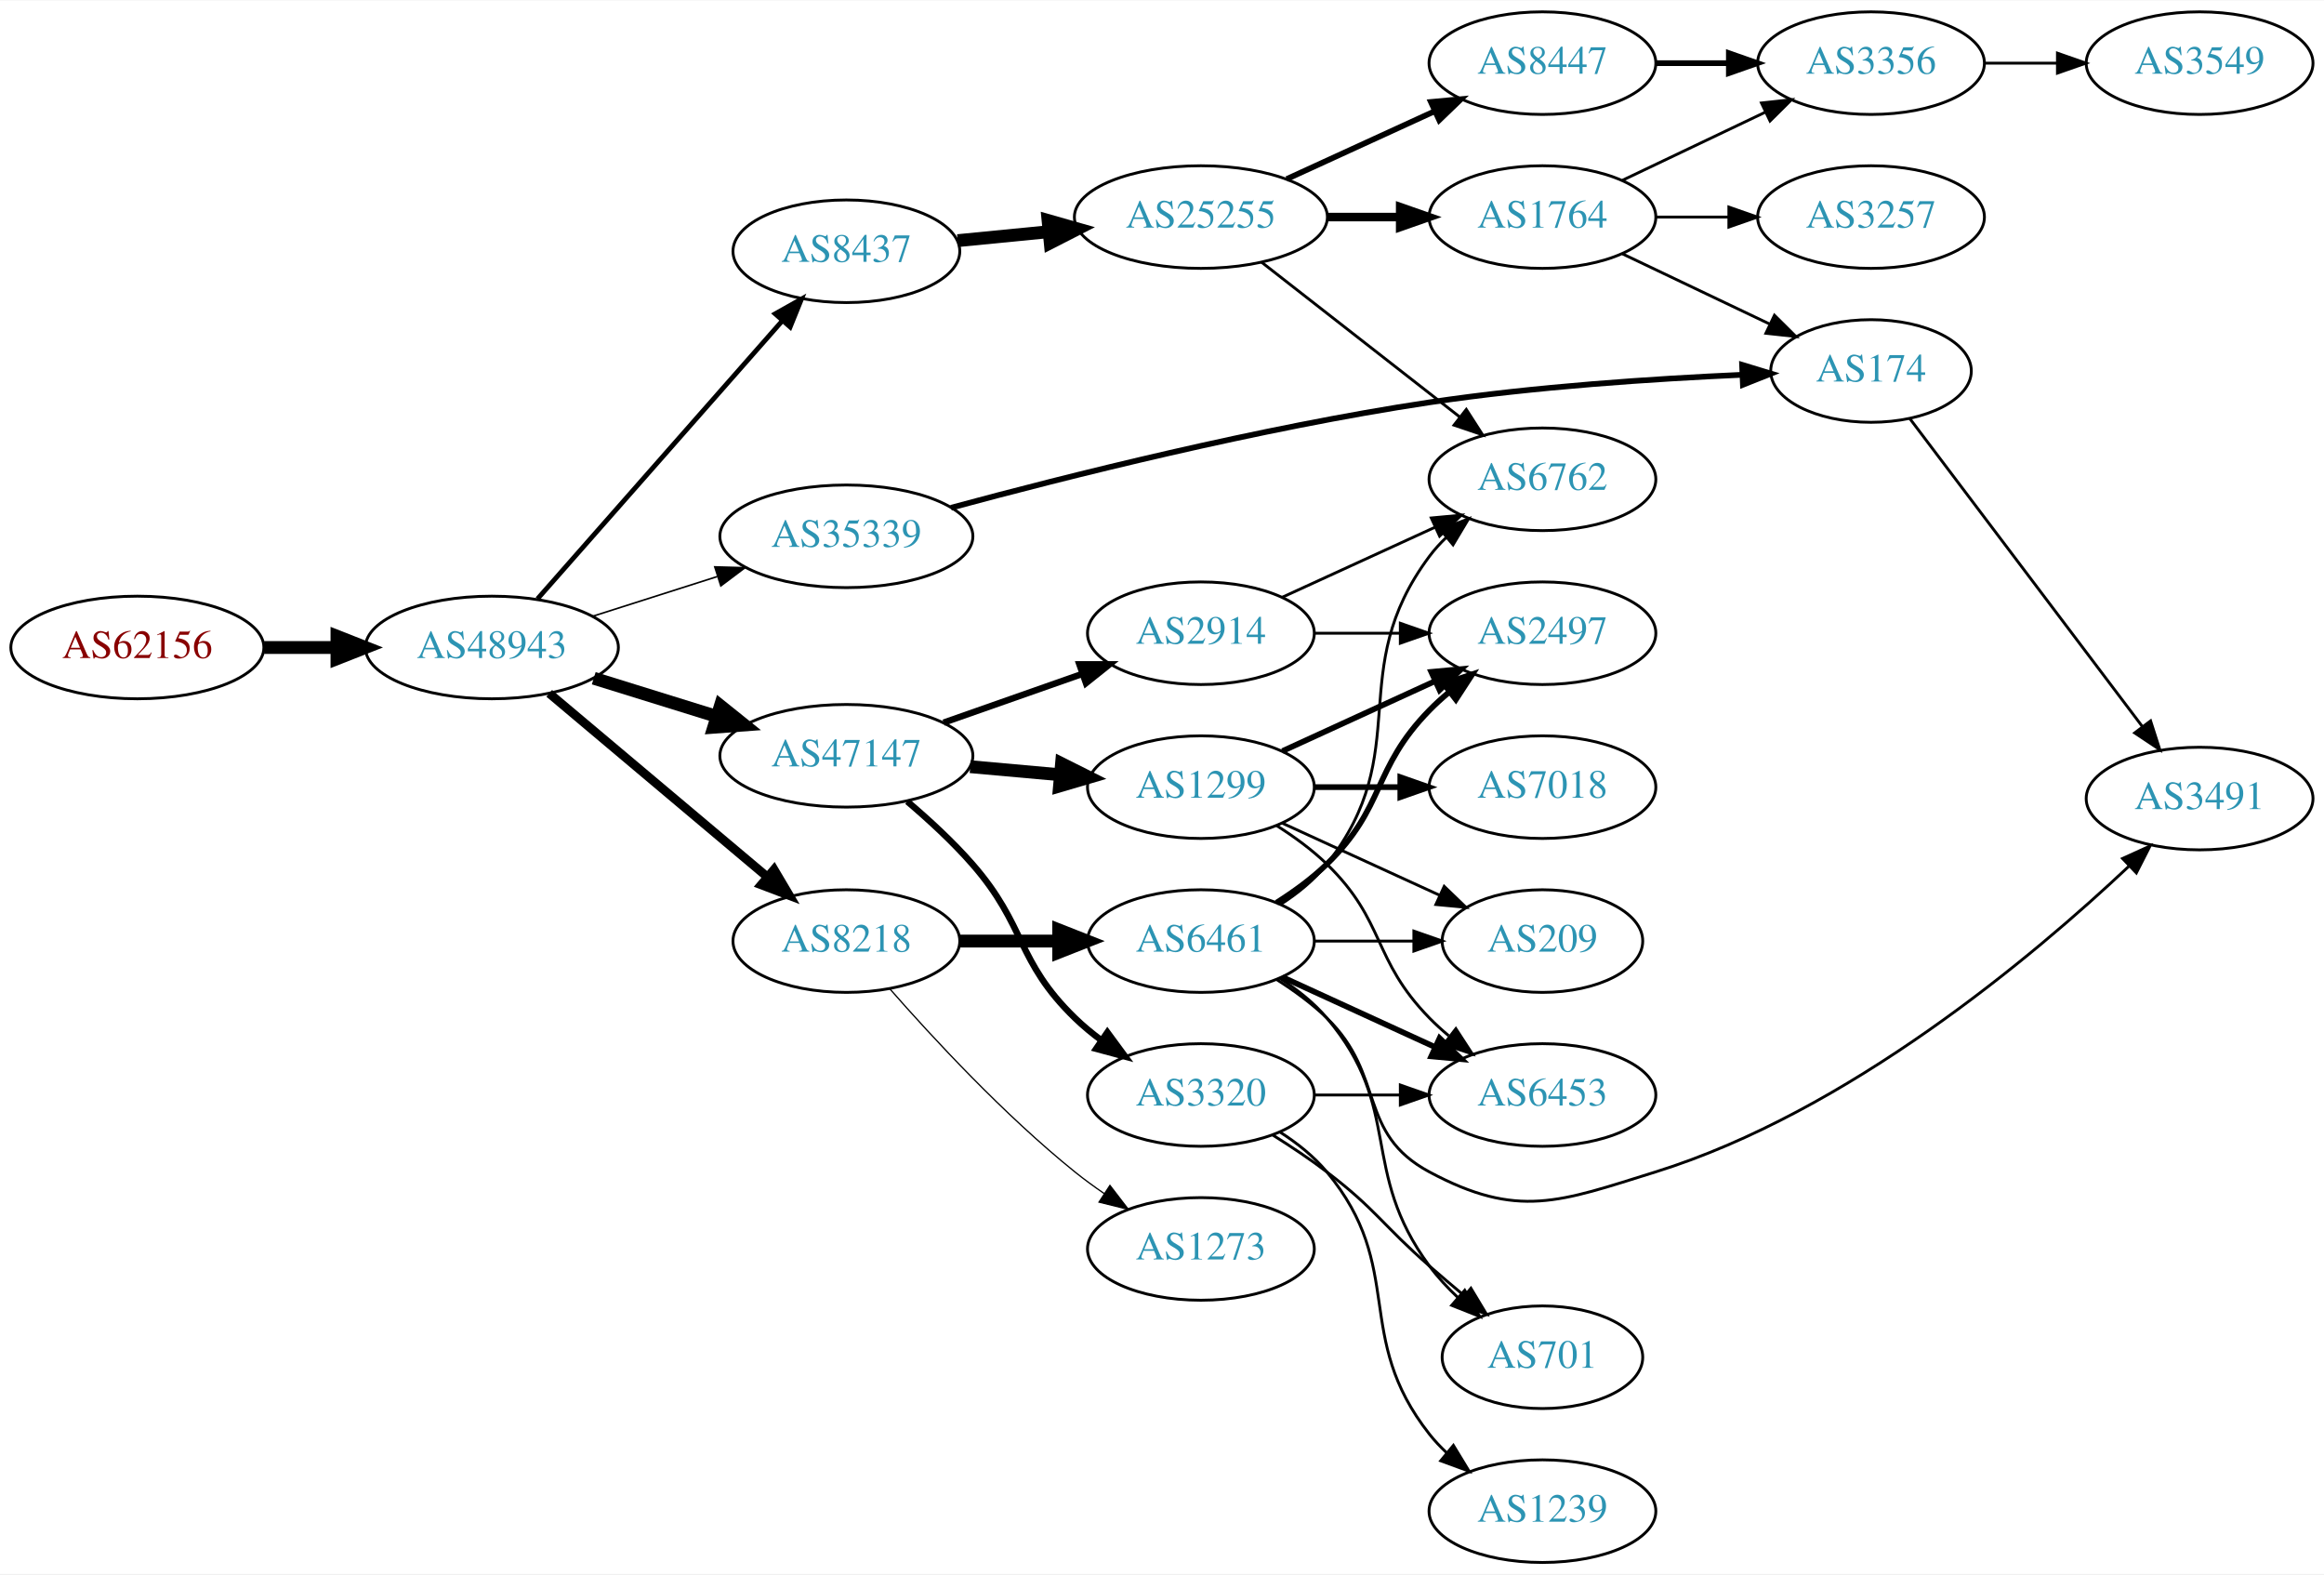
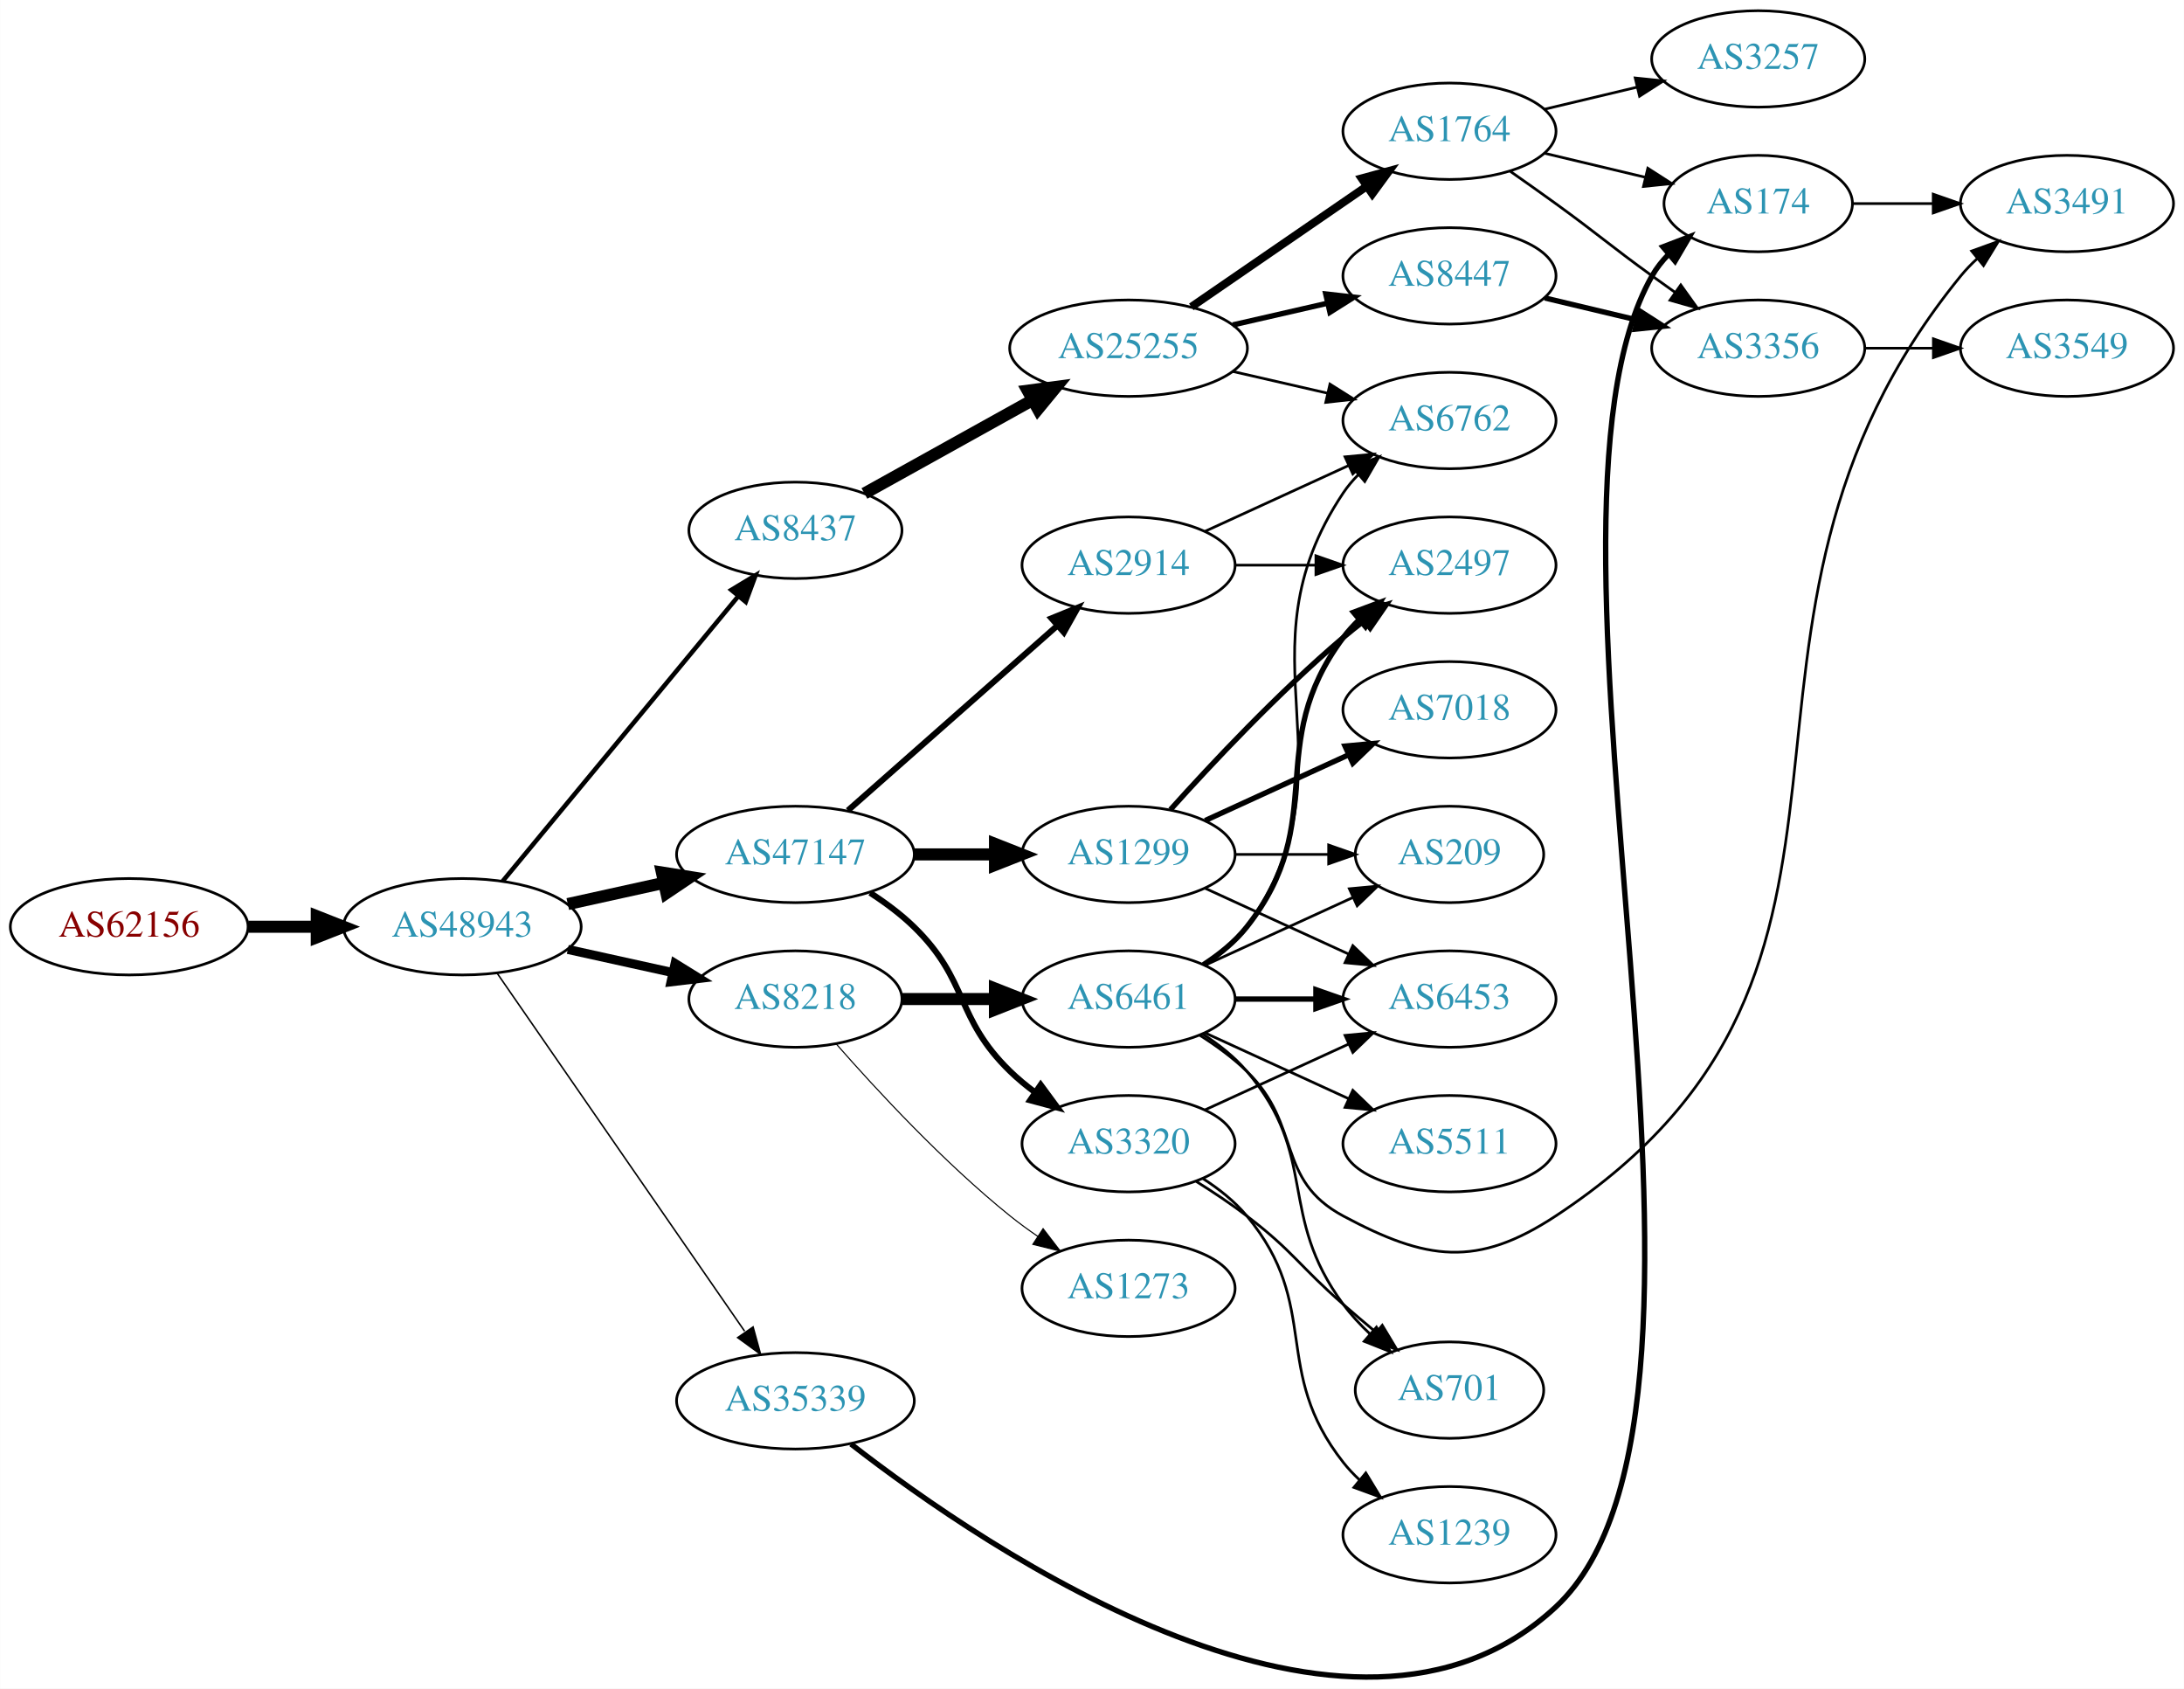
- <svg xmlns="http://www.w3.org/2000/svg" xmlns:xlink="http://www.w3.org/1999/xlink" width="815pt" height="552pt" viewBox="0.00 0.00 815.45 552.00">
-   <g id="graph0" class="graph" transform="scale(1 1) rotate(0) translate(4 548)">
-     <polygon fill="white" stroke="none" points="-4,4 -4,-548 811.448,-548 811.448,4 -4,4" />
+ <svg xmlns="http://www.w3.org/2000/svg" xmlns:xlink="http://www.w3.org/1999/xlink" width="815pt" height="630pt" viewBox="0.00 0.00 815.45 630.43">
+   <g id="graph0" class="graph" transform="scale(1 1) rotate(0) translate(4 626.431)">
+     <polygon fill="white" stroke="none" points="-4,4 -4,-626.431 811.448,-626.431 811.448,4 -4,4" />
    <g id="node1" class="node">
      <g id="a_node1">
        <a xlink:href="/asn/62156" xlink:title="AS62156 ~ HXS GmbH [AT]">
-           <ellipse fill="#ffffff" stroke="black" cx="44.196" cy="-321" rx="44.393" ry="18" />
-           <text text-anchor="middle" x="44.196" y="-317.3" font-family="Times,serif" font-size="14.00" fill="#880000">AS62156</text>
+           <ellipse fill="#ffffff" stroke="black" cx="44.196" cy="-280.431" rx="44.393" ry="18" />
+           <text text-anchor="middle" x="44.196" y="-276.731" font-family="Times,serif" font-size="14.00" fill="#880000">AS62156</text>
        </a>
      </g>
    </g>
    <g id="node2" class="node">
      <g id="a_node2">
        <a xlink:href="/asn/48943" xlink:title="AS48943 ~ KAPPER NETWORK-COMMUNICATIONS GmbH [AT]">
-           <ellipse fill="#ffffff" stroke="black" cx="168.588" cy="-321" rx="44.393" ry="18" />
-           <text text-anchor="middle" x="168.588" y="-317.3" font-family="Times,serif" font-size="14.00" fill="#2c94b3">AS48943</text>
+           <ellipse fill="#ffffff" stroke="black" cx="168.588" cy="-280.431" rx="44.393" ry="18" />
+           <text text-anchor="middle" x="168.588" y="-276.731" font-family="Times,serif" font-size="14.00" fill="#2c94b3">AS48943</text>
        </a>
      </g>
    </g>
    <g id="edge1" class="edge">
-       <path fill="none" stroke="black" stroke-width="4.5" d="M88.692,-321C96.898,-321 105.569,-321 114.041,-321" />
-       <polygon fill="black" stroke="black" stroke-width="4.5" points="114.233,-324.938 124.233,-321 114.233,-317.063 114.233,-324.938" />
+       <path fill="none" stroke="black" stroke-width="4.5" d="M88.692,-280.431C96.898,-280.431 105.569,-280.431 114.041,-280.431" />
+       <polygon fill="black" stroke="black" stroke-width="4.5" points="114.233,-284.369 124.233,-280.431 114.233,-276.494 114.233,-284.369" />
    </g>
    <g id="node3" class="node">
      <g id="a_node3">
        <a xlink:href="/asn/8437" xlink:title="AS8437 ~ Hutchison Drei Austria GmbH [AT]">
-           <ellipse fill="#ffffff" stroke="black" cx="292.98" cy="-460" rx="39.794" ry="18" />
-           <text text-anchor="middle" x="292.98" y="-456.3" font-family="Times,serif" font-size="14.00" fill="#2c94b3">AS8437</text>
+           <ellipse fill="#ffffff" stroke="black" cx="292.98" cy="-428.431" rx="39.794" ry="18" />
+           <text text-anchor="middle" x="292.98" y="-424.731" font-family="Times,serif" font-size="14.00" fill="#2c94b3">AS8437</text>
        </a>
      </g>
    </g>
    <g id="edge2" class="edge">
-       <path fill="none" stroke="black" stroke-width="1.688" d="M184.596,-338.044C206.092,-362.457 245.766,-407.515 270.407,-435.499" />
-       <polygon fill="black" stroke="black" stroke-width="1.688" points="267.997,-438.058 277.232,-443.251 273.251,-433.432 267.997,-438.058" />
+       <path fill="none" stroke="black" stroke-width="1.688" d="M183.628,-297.409C205.208,-323.504 246.64,-373.604 271.547,-403.723" />
+       <polygon fill="black" stroke="black" stroke-width="1.688" points="269.034,-406.176 278.104,-411.652 274.428,-401.715 269.034,-406.176" />
    </g>
    <g id="node4" class="node">
      <g id="a_node4">
-         <a xlink:href="/asn/35339" xlink:title="AS35339 ~ AtNOC Clemens Zauner e.U. [AT]">
-           <ellipse fill="#ffffff" stroke="black" cx="292.98" cy="-360" rx="44.393" ry="18" />
-           <text text-anchor="middle" x="292.98" y="-356.3" font-family="Times,serif" font-size="14.00" fill="#2c94b3">AS35339</text>
+         <a xlink:href="/asn/47147" xlink:title="AS47147 ~ ANEXIA Internetdienstleistungs GmbH [AT]">
+           <ellipse fill="#ffffff" stroke="black" cx="292.98" cy="-307.431" rx="44.393" ry="18" />
+           <text text-anchor="middle" x="292.98" y="-303.731" font-family="Times,serif" font-size="14.00" fill="#2c94b3">AS47147</text>
        </a>
      </g>
    </g>
    <g id="edge3" class="edge">
-       <path fill="none" stroke="black" stroke-width="0.562" d="M204.007,-331.967C217.565,-336.288 233.306,-341.304 247.694,-345.888" />
-       <polygon fill="black" stroke="black" stroke-width="0.562" points="246.805,-349.278 257.396,-348.98 248.931,-342.609 246.805,-349.278" />
+       <path fill="none" stroke="black" stroke-width="4.5" d="M207.978,-288.9C219.37,-291.413 231.993,-294.198 243.917,-296.828" />
+       <polygon fill="black" stroke="black" stroke-width="4.5" points="243.113,-300.683 253.727,-298.992 244.81,-292.993 243.113,-300.683" />
    </g>
    <g id="node5" class="node">
      <g id="a_node5">
-         <a xlink:href="/asn/47147" xlink:title="AS47147 ~ ANEXIA Internetdienstleistungs GmbH [AT]">
-           <ellipse fill="#ffffff" stroke="black" cx="292.98" cy="-283" rx="44.393" ry="18" />
-           <text text-anchor="middle" x="292.98" y="-279.3" font-family="Times,serif" font-size="14.00" fill="#2c94b3">AS47147</text>
+         <a xlink:href="/asn/8218" xlink:title="AS8218 ~ legacy Neotelecoms [FR]">
+           <ellipse fill="#ffffff" stroke="black" cx="292.98" cy="-253.431" rx="39.794" ry="18" />
+           <text text-anchor="middle" x="292.98" y="-249.731" font-family="Times,serif" font-size="14.00" fill="#2c94b3">AS8218</text>
        </a>
      </g>
    </g>
    <g id="edge4" class="edge">
-       <path fill="none" stroke="black" stroke-width="4.5" d="M204.334,-310.212C217.77,-306.041 233.314,-301.215 247.546,-296.796" />
-       <polygon fill="black" stroke="black" stroke-width="4.5" points="248.765,-300.54 257.148,-293.815 246.43,-293.019 248.765,-300.54" />
+       <path fill="none" stroke="black" stroke-width="3.375" d="M207.978,-271.962C220.369,-269.229 234.216,-266.174 247.036,-263.346" />
+       <polygon fill="black" stroke="black" stroke-width="3.375" points="248.04,-266.709 257.051,-261.137 246.532,-259.873 248.04,-266.709" />
    </g>
    <g id="node6" class="node">
      <g id="a_node6">
-         <a xlink:href="/asn/8218" xlink:title="AS8218 ~ legacy Neotelecoms [FR]">
-           <ellipse fill="#ffffff" stroke="black" cx="292.98" cy="-218" rx="39.794" ry="18" />
-           <text text-anchor="middle" x="292.98" y="-214.3" font-family="Times,serif" font-size="14.00" fill="#2c94b3">AS8218</text>
+         <a xlink:href="/asn/35339" xlink:title="AS35339 ~ AtNOC Clemens Zauner e.U. [AT]">
+           <ellipse fill="#ffffff" stroke="black" cx="292.98" cy="-103.431" rx="44.393" ry="18" />
+           <text text-anchor="middle" x="292.98" y="-99.731" font-family="Times,serif" font-size="14.00" fill="#2c94b3">AS35339</text>
        </a>
      </g>
    </g>
    <g id="edge5" class="edge">
-       <path fill="none" stroke="black" stroke-width="3.094" d="M188.712,-304.906C209.28,-287.597 242.138,-259.945 265.256,-240.49" />
-       <polygon fill="black" stroke="black" stroke-width="3.094" points="267.593,-243.098 272.991,-233.981 263.086,-237.742 267.593,-243.098" />
+       <path fill="none" stroke="black" stroke-width="0.562" d="M181.547,-263.138C203.117,-231.943 248.647,-166.099 273.992,-129.446" />
+       <polygon fill="black" stroke="black" stroke-width="0.562" points="277.165,-131.011 279.974,-120.795 271.407,-127.03 277.165,-131.011" />
    </g>
    <g id="node7" class="node">
      <g id="a_node7">
        <a xlink:href="/asn/25255" xlink:title="AS25255 ~ ==&gt; TELE2 AUSTRIA &lt;== [AT]">
-           <ellipse fill="#ffffff" stroke="black" cx="417.373" cy="-472" rx="44.393" ry="18" />
-           <text text-anchor="middle" x="417.373" y="-468.3" font-family="Times,serif" font-size="14.00" fill="#2c94b3">AS25255</text>
+           <ellipse fill="#ffffff" stroke="black" cx="417.373" cy="-496.431" rx="44.393" ry="18" />
+           <text text-anchor="middle" x="417.373" y="-492.731" font-family="Times,serif" font-size="14.00" fill="#2c94b3">AS25255</text>
        </a>
      </g>
    </g>
    <g id="edge6" class="edge">
-       <path fill="none" stroke="black" stroke-width="4.5" d="M332.035,-463.731C342.139,-464.722 353.23,-465.809 363.953,-466.861" />
-       <polygon fill="black" stroke="black" stroke-width="4.5" points="363.742,-470.796 374.078,-467.853 364.51,-462.959 363.742,-470.796" />
+       <path fill="none" stroke="black" stroke-width="4.5" d="M318.748,-442.192C336.799,-452.221 361.498,-465.944 381.536,-477.077" />
+       <polygon fill="black" stroke="black" stroke-width="4.5" points="379.72,-480.572 390.374,-481.987 383.545,-473.688 379.72,-480.572" />
+     </g>
+     <g id="node11" class="node">
+       <g id="a_node11">
+         <a xlink:href="/asn/2914" xlink:title="AS2914 ~ NTT America, Inc. [US]">
+           <ellipse fill="#ffffff" stroke="black" cx="417.373" cy="-415.431" rx="39.794" ry="18" />
+           <text text-anchor="middle" x="417.373" y="-411.731" font-family="Times,serif" font-size="14.00" fill="#2c94b3">AS2914</text>
+         </a>
+       </g>
+     </g>
+     <g id="edge10" class="edge">
+       <path fill="none" stroke="black" stroke-width="2.25" d="M312.569,-323.834C333.386,-342.204 367.262,-372.096 390.622,-392.709" />
+       <polygon fill="black" stroke="black" stroke-width="2.25" points="388.594,-395.587 398.408,-399.579 393.225,-390.338 388.594,-395.587" />
+     </g>
+     <g id="node12" class="node">
+       <g id="a_node12">
+         <a xlink:href="/asn/1299" xlink:title="AS1299 ~ Telia Carrier [EU]">
+           <ellipse fill="#ffffff" stroke="black" cx="417.373" cy="-307.431" rx="39.794" ry="18" />
+           <text text-anchor="middle" x="417.373" y="-303.731" font-family="Times,serif" font-size="14.00" fill="#2c94b3">AS1299</text>
+         </a>
+       </g>
+     </g>
+     <g id="edge11" class="edge">
+       <path fill="none" stroke="black" stroke-width="4.5" d="M337.476,-307.431C347.165,-307.431 357.502,-307.431 367.394,-307.431" />
+       <polygon fill="black" stroke="black" stroke-width="4.5" points="367.497,-311.369 377.497,-307.431 367.497,-303.494 367.497,-311.369" />
    </g>
    <g id="node13" class="node">
      <g id="a_node13">
+         <a xlink:href="/asn/3320" xlink:title="AS3320 ~ DTAG [DE]">
+           <ellipse fill="#ffffff" stroke="black" cx="417.373" cy="-199.431" rx="39.794" ry="18" />
+           <text text-anchor="middle" x="417.373" y="-195.731" font-family="Times,serif" font-size="14.00" fill="#2c94b3">AS3320</text>
+         </a>
+       </g>
+     </g>
+     <g id="edge12" class="edge">
+       <path fill="none" stroke="black" stroke-width="2.25" d="M320.864,-293.102C326.589,-289.396 332.355,-285.114 337.176,-280.431 357.87,-260.337 352.483,-246.526 373.176,-226.431 376.022,-223.668 379.195,-221.045 382.496,-218.597" />
+       <polygon fill="black" stroke="black" stroke-width="2.25" points="384.561,-221.425 390.843,-212.894 380.612,-215.645 384.561,-221.425" />
+     </g>
+     <g id="node17" class="node">
+       <g id="a_node17">
+         <a xlink:href="/asn/6461" xlink:title="AS6461 ~ Zayo Bandwidth [US]">
+           <ellipse fill="#ffffff" stroke="black" cx="417.373" cy="-253.431" rx="39.794" ry="18" />
+           <text text-anchor="middle" x="417.373" y="-249.731" font-family="Times,serif" font-size="14.00" fill="#2c94b3">AS6461</text>
+         </a>
+       </g>
+     </g>
+     <g id="edge16" class="edge">
+       <path fill="none" stroke="black" stroke-width="4.5" d="M332.706,-253.431C343.644,-253.431 355.695,-253.431 367.161,-253.431" />
+       <polygon fill="black" stroke="black" stroke-width="4.5" points="367.479,-257.369 377.479,-253.431 367.479,-249.494 367.479,-257.369" />
+     </g>
+     <g id="node18" class="node">
+       <g id="a_node18">
+         <a xlink:href="/asn/1273" xlink:title="AS1273 ~ Vodafone Group PLC [EU]">
+           <ellipse fill="#ffffff" stroke="black" cx="417.373" cy="-145.431" rx="39.794" ry="18" />
+           <text text-anchor="middle" x="417.373" y="-141.731" font-family="Times,serif" font-size="14.00" fill="#2c94b3">AS1273</text>
+         </a>
+       </g>
+     </g>
+     <g id="edge17" class="edge">
+       <path fill="none" stroke="black" stroke-width="0.409" d="M308.133,-236.768C323.234,-219.537 348.355,-192.407 373.176,-172.431 376.432,-169.811 379.957,-167.239 383.542,-164.785" />
+       <polygon fill="black" stroke="black" stroke-width="0.409" points="385.46,-167.713 391.914,-159.311 381.629,-161.854 385.46,-167.713" />
+     </g>
+     <g id="node15" class="node">
+       <g id="a_node15">
        <a xlink:href="/asn/174" xlink:title="AS174 ~ Cogent Communications [US]">
-           <ellipse fill="#ffffff" stroke="black" cx="652.508" cy="-418" rx="35.194" ry="18" />
-           <text text-anchor="middle" x="652.508" y="-414.3" font-family="Times,serif" font-size="14.00" fill="#2c94b3">AS174</text>
-         </a>
-       </g>
-     </g>
-     <g id="edge12" class="edge">
-       <path fill="none" stroke="black" stroke-width="2" d="M329.696,-370.026C370.096,-380.948 438.021,-398.054 497.569,-407 534.348,-412.525 576.501,-415.293 607.387,-416.669" />
-       <polygon fill="black" stroke="black" stroke-width="2" points="607.269,-420.167 617.405,-417.084 607.559,-413.173 607.269,-420.167" />
+           <ellipse fill="#ffffff" stroke="black" cx="652.508" cy="-550.431" rx="35.194" ry="18" />
+           <text text-anchor="middle" x="652.508" y="-546.731" font-family="Times,serif" font-size="14.00" fill="#2c94b3">AS174</text>
+         </a>
+       </g>
+     </g>
+     <g id="edge25" class="edge">
+       <path fill="none" stroke="black" stroke-width="2" d="M313.721,-87.308C364.363,-47.943 500.276,44.807 576.862,-26.431 657.941,-101.85 558.163,-427.15 612.862,-523.431 614.519,-526.349 616.637,-529.025 619.025,-531.461" />
+       <polygon fill="black" stroke="black" stroke-width="2" points="616.918,-534.263 626.811,-538.055 621.442,-528.921 616.918,-534.263" />
+     </g>
+     <g id="node8" class="node">
+       <g id="a_node8">
+         <a xlink:href="/asn/6762" xlink:title="AS6762 ~ TELECOM ITALIA SPARKLE S.p.A. [IT]">
+           <ellipse fill="#ffffff" stroke="black" cx="537.215" cy="-469.431" rx="39.794" ry="18" />
+           <text text-anchor="middle" x="537.215" y="-465.731" font-family="Times,serif" font-size="14.00" fill="#2c94b3">AS6762</text>
+         </a>
+       </g>
+     </g>
+     <g id="edge7" class="edge">
+       <path fill="none" stroke="black" d="M456.307,-487.74C467.548,-485.164 479.961,-482.32 491.584,-479.657" />
+       <polygon fill="black" stroke="black" points="492.58,-483.02 501.545,-477.375 491.016,-476.197 492.58,-483.02" />
+     </g>
+     <g id="node9" class="node">
+       <g id="a_node9">
+         <a xlink:href="/asn/1764" xlink:title="AS1764 ~ NEXTLAYER-AS [AT]">
+           <ellipse fill="#ffffff" stroke="black" cx="537.215" cy="-577.431" rx="39.794" ry="18" />
+           <text text-anchor="middle" x="537.215" y="-573.731" font-family="Times,serif" font-size="14.00" fill="#2c94b3">AS1764</text>
+         </a>
+       </g>
+     </g>
+     <g id="edge8" class="edge">
+       <path fill="none" stroke="black" stroke-width="3" d="M440.815,-511.857C459.397,-524.629 485.957,-542.886 506.337,-556.894" />
+       <polygon fill="black" stroke="black" stroke-width="3" points="504.428,-559.829 514.651,-562.609 508.393,-554.06 504.428,-559.829" />
+     </g>
+     <g id="node10" class="node">
+       <g id="a_node10">
+         <a xlink:href="/asn/8447" xlink:title="AS8447 ~ A1 Telekom Austria AG [AT]">
+           <ellipse fill="#ffffff" stroke="black" cx="537.215" cy="-523.431" rx="39.794" ry="18" />
+           <text text-anchor="middle" x="537.215" y="-519.731" font-family="Times,serif" font-size="14.00" fill="#2c94b3">AS8447</text>
+         </a>
+       </g>
+     </g>
+     <g id="edge9" class="edge">
+       <path fill="none" stroke="black" stroke-width="2" d="M456.307,-505.123C467.548,-507.698 479.961,-510.542 491.584,-513.205" />
+       <polygon fill="black" stroke="black" stroke-width="2" points="491.016,-516.666 501.545,-515.488 492.58,-509.843 491.016,-516.666" />
    </g>
    <g id="node14" class="node">
      <g id="a_node14">
-         <a xlink:href="/asn/2914" xlink:title="AS2914 ~ NTT America, Inc. [US]">
-           <ellipse fill="#ffffff" stroke="black" cx="417.373" cy="-326" rx="39.794" ry="18" />
-           <text text-anchor="middle" x="417.373" y="-322.3" font-family="Times,serif" font-size="14.00" fill="#2c94b3">AS2914</text>
+         <a xlink:href="/asn/3257" xlink:title="AS3257 ~ GTT [DE]">
+           <ellipse fill="#ffffff" stroke="black" cx="652.508" cy="-604.431" rx="39.794" ry="18" />
+           <text text-anchor="middle" x="652.508" y="-600.731" font-family="Times,serif" font-size="14.00" fill="#2c94b3">AS3257</text>
        </a>
      </g>
    </g>
    <g id="edge13" class="edge">
-       <path fill="none" stroke="black" stroke-width="2.25" d="M327.101,-294.636C342.11,-299.909 359.995,-306.193 375.801,-311.746" />
-       <polygon fill="black" stroke="black" stroke-width="2.25" points="374.735,-315.081 385.33,-315.094 377.055,-308.477 374.735,-315.081" />
-     </g>
-     <g id="node15" class="node">
-       <g id="a_node15">
-         <a xlink:href="/asn/1299" xlink:title="AS1299 ~ Telia Carrier [EU]">
-           <ellipse fill="#ffffff" stroke="black" cx="417.373" cy="-272" rx="39.794" ry="18" />
-           <text text-anchor="middle" x="417.373" y="-268.3" font-family="Times,serif" font-size="14.00" fill="#2c94b3">AS1299</text>
-         </a>
-       </g>
+       <path fill="none" stroke="black" d="M572.822,-585.679C583.694,-588.27 595.848,-591.166 607.291,-593.893" />
+       <polygon fill="black" stroke="black" points="606.574,-597.321 617.113,-596.234 608.197,-590.511 606.574,-597.321" />
    </g>
    <g id="edge14" class="edge">
-       <path fill="none" stroke="black" stroke-width="4.5" d="M336.444,-279.184C346.593,-278.271 357.503,-277.291 367.9,-276.356" />
-       <polygon fill="black" stroke="black" stroke-width="4.5" points="368.472,-280.259 378.08,-275.442 367.767,-272.415 368.472,-280.259" />
+       <path fill="none" stroke="black" d="M572.822,-569.184C584.617,-566.373 597.922,-563.202 610.189,-560.278" />
+       <polygon fill="black" stroke="black" points="611.278,-563.617 620.194,-557.894 609.655,-556.808 611.278,-563.617" />
    </g>
    <g id="node16" class="node">
      <g id="a_node16">
-         <a xlink:href="/asn/3320" xlink:title="AS3320 ~ DTAG [DE]">
-           <ellipse fill="#ffffff" stroke="black" cx="417.373" cy="-164" rx="39.794" ry="18" />
-           <text text-anchor="middle" x="417.373" y="-160.3" font-family="Times,serif" font-size="14.00" fill="#2c94b3">AS3320</text>
+         <a xlink:href="/asn/3356" xlink:title="AS3356 ~ Level 3 Parent, LLC [US]">
+           <ellipse fill="#ffffff" stroke="black" cx="652.508" cy="-496.431" rx="39.794" ry="18" />
+           <text text-anchor="middle" x="652.508" y="-492.731" font-family="Times,serif" font-size="14.00" fill="#2c94b3">AS3356</text>
        </a>
      </g>
    </g>
    <g id="edge15" class="edge">
-       <path fill="none" stroke="black" stroke-width="2.25" d="M314.349,-266.988C321.926,-260.556 330.338,-252.819 337.176,-245 356.167,-223.289 352.483,-211.094 373.176,-191 376.022,-188.237 379.195,-185.614 382.496,-183.166" />
-       <polygon fill="black" stroke="black" stroke-width="2.25" points="384.561,-185.994 390.843,-177.462 380.612,-180.214 384.561,-185.994" />
+       <path fill="none" stroke="black" d="M559.972,-562.422C565.507,-558.552 571.425,-554.367 576.862,-550.431 593.061,-538.703 596.662,-535.16 612.862,-523.431 615.665,-521.402 618.596,-519.306 621.537,-517.222" />
+       <polygon fill="black" stroke="black" points="623.588,-520.058 629.751,-511.441 619.559,-514.334 623.588,-520.058" />
+     </g>
+     <g id="edge26" class="edge">
+       <path fill="none" stroke="black" stroke-width="2" d="M572.822,-515.184C583.694,-512.593 595.848,-509.696 607.291,-506.969" />
+       <polygon fill="black" stroke="black" stroke-width="2" points="608.197,-510.351 617.113,-504.628 606.574,-503.542 608.197,-510.351" />
+     </g>
+     <g id="edge37" class="edge">
+       <path fill="none" stroke="black" d="M446.001,-428.092C461.958,-435.404 482.229,-444.693 499.512,-452.612" />
+       <polygon fill="black" stroke="black" points="498.21,-455.866 508.759,-456.85 501.126,-449.502 498.21,-455.866" />
+     </g>
+     <g id="node19" class="node">
+       <g id="a_node19">
+         <a xlink:href="/asn/2497" xlink:title="AS2497 ~ Internet Initiative Japan Inc. [JP]">
+           <ellipse fill="#ffffff" stroke="black" cx="537.215" cy="-415.431" rx="39.794" ry="18" />
+           <text text-anchor="middle" x="537.215" y="-411.731" font-family="Times,serif" font-size="14.00" fill="#2c94b3">AS2497</text>
+         </a>
+       </g>
+     </g>
+     <g id="edge36" class="edge">
+       <path fill="none" stroke="black" d="M457.285,-415.431C466.839,-415.431 477.188,-415.431 487.151,-415.431" />
+       <polygon fill="black" stroke="black" points="487.343,-418.931 497.343,-415.431 487.343,-411.931 487.343,-418.931" />
+     </g>
+     <g id="edge29" class="edge">
+       <path fill="none" stroke="black" stroke-width="2" d="M433.019,-324.157C448.319,-341.196 473.417,-367.954 497.569,-388.431 500.066,-390.549 502.726,-392.663 505.438,-394.725" />
+       <polygon fill="black" stroke="black" stroke-width="2" points="503.474,-397.625 513.614,-400.698 507.604,-391.973 503.474,-397.625" />
+     </g>
+     <g id="node20" class="node">
+       <g id="a_node20">
+         <a xlink:href="/asn/6453" xlink:title="AS6453 ~ TATA COMMUNICATIONS (AMERICA) INC [US]">
+           <ellipse fill="#ffffff" stroke="black" cx="537.215" cy="-253.431" rx="39.794" ry="18" />
+           <text text-anchor="middle" x="537.215" y="-249.731" font-family="Times,serif" font-size="14.00" fill="#2c94b3">AS6453</text>
+         </a>
+       </g>
+     </g>
+     <g id="edge30" class="edge">
+       <path fill="none" stroke="black" d="M446.001,-294.771C461.958,-287.459 482.229,-278.17 499.512,-270.25" />
+       <polygon fill="black" stroke="black" points="501.126,-273.36 508.759,-266.013 498.21,-266.997 501.126,-273.36" />
+     </g>
+     <g id="node23" class="node">
+       <g id="a_node23">
+         <a xlink:href="/asn/209" xlink:title="AS209 ~ CenturyLink Communications, LLC [US]">
+           <ellipse fill="#ffffff" stroke="black" cx="537.215" cy="-307.431" rx="35.194" ry="18" />
+           <text text-anchor="middle" x="537.215" y="-303.731" font-family="Times,serif" font-size="14.00" fill="#2c94b3">AS209</text>
+         </a>
+       </g>
+     </g>
+     <g id="edge31" class="edge">
+       <path fill="none" stroke="black" d="M457.285,-307.431C468.372,-307.431 480.531,-307.431 491.914,-307.431" />
+       <polygon fill="black" stroke="black" points="492.096,-310.931 502.096,-307.431 492.096,-303.931 492.096,-310.931" />
+     </g>
+     <g id="node26" class="node">
+       <g id="a_node26">
+         <a xlink:href="/asn/7018" xlink:title="AS7018 ~ AT&amp;T Services, Inc. [US]">
+           <ellipse fill="#ffffff" stroke="black" cx="537.215" cy="-361.431" rx="39.794" ry="18" />
+           <text text-anchor="middle" x="537.215" y="-357.731" font-family="Times,serif" font-size="14.00" fill="#2c94b3">AS7018</text>
+         </a>
+       </g>
+     </g>
+     <g id="edge28" class="edge">
+       <path fill="none" stroke="black" stroke-width="2" d="M446.001,-320.092C461.958,-327.404 482.229,-336.693 499.512,-344.612" />
+       <polygon fill="black" stroke="black" stroke-width="2" points="498.21,-347.866 508.759,-348.85 501.126,-341.502 498.21,-347.866" />
+     </g>
+     <g id="edge34" class="edge">
+       <path fill="none" stroke="black" d="M446.001,-212.092C461.958,-219.404 482.229,-228.693 499.512,-236.612" />
+       <polygon fill="black" stroke="black" points="498.21,-239.866 508.759,-240.85 501.126,-233.502 498.21,-239.866" />
+     </g>
+     <g id="node22" class="node">
+       <g id="a_node22">
+         <a xlink:href="/asn/701" xlink:title="AS701 ~ UUNET [US]">
+           <ellipse fill="#ffffff" stroke="black" cx="537.215" cy="-107.431" rx="35.194" ry="18" />
+           <text text-anchor="middle" x="537.215" y="-103.731" font-family="Times,serif" font-size="14.00" fill="#2c94b3">AS701</text>
+         </a>
+       </g>
+     </g>
+     <g id="edge32" class="edge">
+       <path fill="none" stroke="black" d="M442.661,-185.335C448.973,-181.382 455.656,-176.929 461.569,-172.431 478.844,-159.291 481.204,-153.691 497.569,-139.431 501.491,-136.014 505.686,-132.449 509.813,-128.993" />
+       <polygon fill="black" stroke="black" points="512.121,-131.626 517.578,-122.544 507.649,-126.241 512.121,-131.626" />
+     </g>
+     <g id="node27" class="node">
+       <g id="a_node27">
+         <a xlink:href="/asn/1239" xlink:title="AS1239 ~ Sprint [US]">
+           <ellipse fill="#ffffff" stroke="black" cx="537.215" cy="-53.431" rx="39.794" ry="18" />
+           <text text-anchor="middle" x="537.215" y="-49.731" font-family="Times,serif" font-size="14.00" fill="#2c94b3">AS1239</text>
+         </a>
+       </g>
+     </g>
+     <g id="edge33" class="edge">
+       <path fill="none" stroke="black" d="M445.144,-186.414C451.139,-182.555 457.051,-177.876 461.569,-172.431 489.605,-138.64 470.406,-114.929 497.569,-80.431 499.372,-78.14 501.423,-75.964 503.616,-73.915" />
+       <polygon fill="black" stroke="black" points="505.97,-76.511 511.472,-67.457 501.524,-71.103 505.97,-76.511" />
+     </g>
+     <g id="node24" class="node">
+       <g id="a_node24">
+         <a xlink:href="/asn/3491" xlink:title="AS3491 ~ PCCW Global, Inc. [US]">
+           <ellipse fill="#ffffff" stroke="black" cx="767.801" cy="-550.431" rx="39.794" ry="18" />
+           <text text-anchor="middle" x="767.801" y="-546.731" font-family="Times,serif" font-size="14.00" fill="#2c94b3">AS3491</text>
+         </a>
+       </g>
+     </g>
+     <g id="edge35" class="edge">
+       <path fill="none" stroke="black" d="M687.807,-550.431C697.184,-550.431 707.535,-550.431 717.569,-550.431" />
+       <polygon fill="black" stroke="black" points="717.858,-553.931 727.858,-550.431 717.858,-546.931 717.858,-553.931" />
+     </g>
+     <g id="node25" class="node">
+       <g id="a_node25">
+         <a xlink:href="/asn/3549" xlink:title="AS3549 ~ Level 3 Parent, LLC [US]">
+           <ellipse fill="#ffffff" stroke="black" cx="767.801" cy="-496.431" rx="39.794" ry="18" />
+           <text text-anchor="middle" x="767.801" y="-492.731" font-family="Times,serif" font-size="14.00" fill="#2c94b3">AS3549</text>
+         </a>
+       </g>
+     </g>
+     <g id="edge27" class="edge">
+       <path fill="none" stroke="black" d="M692.18,-496.431C700.383,-496.431 709.147,-496.431 717.679,-496.431" />
+       <polygon fill="black" stroke="black" points="717.919,-499.931 727.919,-496.431 717.919,-492.931 717.919,-499.931" />
+     </g>
+     <g id="edge20" class="edge">
+       <path fill="none" stroke="black" d="M446.206,-266.27C452.021,-270.092 457.586,-274.799 461.569,-280.431 504.148,-340.656 456.544,-381.137 497.569,-442.431 499.19,-444.854 501.109,-447.126 503.211,-449.241" />
+       <polygon fill="black" stroke="black" points="501.024,-451.977 510.896,-455.824 505.578,-446.661 501.024,-451.977" />
+     </g>
+     <g id="edge18" class="edge">
+       <path fill="none" stroke="black" stroke-width="2" d="M445.344,-266.287C451.332,-270.151 457.192,-274.872 461.569,-280.431 492.867,-320.185 467.297,-347.889 497.569,-388.431 499.313,-390.768 501.321,-392.977 503.484,-395.048" />
+       <polygon fill="black" stroke="black" stroke-width="2" points="501.362,-397.836 511.284,-401.55 505.843,-392.459 501.362,-397.836" />
+     </g>
+     <g id="edge19" class="edge">
+       <path fill="none" stroke="black" stroke-width="2" d="M457.285,-253.431C466.839,-253.431 477.188,-253.431 487.151,-253.431" />
+       <polygon fill="black" stroke="black" stroke-width="2" points="487.343,-256.931 497.343,-253.431 487.343,-249.931 487.343,-256.931" />
    </g>
    <g id="node21" class="node">
      <g id="a_node21">
-         <a xlink:href="/asn/6461" xlink:title="AS6461 ~ Zayo Bandwidth [US]">
-           <ellipse fill="#ffffff" stroke="black" cx="417.373" cy="-218" rx="39.794" ry="18" />
-           <text text-anchor="middle" x="417.373" y="-214.3" font-family="Times,serif" font-size="14.00" fill="#2c94b3">AS6461</text>
-         </a>
-       </g>
+         <a xlink:href="/asn/5511" xlink:title="AS5511 ~ Orange S.A. [FR]">
+           <ellipse fill="#ffffff" stroke="black" cx="537.215" cy="-199.431" rx="39.794" ry="18" />
+           <text text-anchor="middle" x="537.215" y="-195.731" font-family="Times,serif" font-size="14.00" fill="#2c94b3">AS5511</text>
+         </a>
+       </g>
+     </g>
+     <g id="edge21" class="edge">
+       <path fill="none" stroke="black" d="M446.001,-240.771C461.958,-233.459 482.229,-224.17 499.512,-216.25" />
+       <polygon fill="black" stroke="black" points="501.126,-219.36 508.759,-212.013 498.21,-212.997 501.126,-219.36" />
    </g>
    <g id="edge22" class="edge">
-       <path fill="none" stroke="black" stroke-width="4.5" d="M332.706,-218C343.644,-218 355.695,-218 367.161,-218" />
-       <polygon fill="black" stroke="black" stroke-width="4.5" points="367.479,-221.938 377.479,-218 367.479,-214.063 367.479,-221.938" />
-     </g>
-     <g id="node22" class="node">
-       <g id="a_node22">
-         <a xlink:href="/asn/1273" xlink:title="AS1273 ~ Vodafone Group PLC [EU]">
-           <ellipse fill="#ffffff" stroke="black" cx="417.373" cy="-110" rx="39.794" ry="18" />
-           <text text-anchor="middle" x="417.373" y="-106.3" font-family="Times,serif" font-size="14.00" fill="#2c94b3">AS1273</text>
-         </a>
-       </g>
+       <path fill="none" stroke="black" d="M445.07,-240.352C451.066,-236.494 456.999,-231.832 461.569,-226.431 488.599,-194.486 472.72,-173.101 497.569,-139.431 500.456,-135.519 503.921,-131.792 507.575,-128.355" />
+       <polygon fill="black" stroke="black" points="509.945,-130.932 515.215,-121.741 505.364,-125.64 509.945,-130.932" />
    </g>
    <g id="edge23" class="edge">
-       <path fill="none" stroke="black" stroke-width="0.45" d="M308.133,-201.337C323.234,-184.106 348.355,-156.976 373.176,-137 376.432,-134.38 379.957,-131.808 383.542,-129.354" />
-       <polygon fill="black" stroke="black" stroke-width="0.45" points="385.46,-132.281 391.914,-123.879 381.629,-126.423 385.46,-132.281" />
-     </g>
-     <g id="node8" class="node">
-       <g id="a_node8">
-         <a xlink:href="/asn/8447" xlink:title="AS8447 ~ A1 Telekom Austria AG [AT]">
-           <ellipse fill="#ffffff" stroke="black" cx="537.215" cy="-526" rx="39.794" ry="18" />
-           <text text-anchor="middle" x="537.215" y="-522.3" font-family="Times,serif" font-size="14.00" fill="#2c94b3">AS8447</text>
-         </a>
-       </g>
-     </g>
-     <g id="edge7" class="edge">
-       <path fill="none" stroke="black" stroke-width="2" d="M447.502,-485.348C463.113,-492.502 482.511,-501.391 499.183,-509.03" />
-       <polygon fill="black" stroke="black" stroke-width="2" points="498.086,-512.378 508.635,-513.362 501.002,-506.014 498.086,-512.378" />
-     </g>
-     <g id="node9" class="node">
-       <g id="a_node9">
-         <a xlink:href="/asn/6762" xlink:title="AS6762 ~ TELECOM ITALIA SPARKLE S.p.A. [IT]">
-           <ellipse fill="#ffffff" stroke="black" cx="537.215" cy="-380" rx="39.794" ry="18" />
-           <text text-anchor="middle" x="537.215" y="-376.3" font-family="Times,serif" font-size="14.00" fill="#2c94b3">AS6762</text>
-         </a>
-       </g>
-     </g>
-     <g id="edge8" class="edge">
-       <path fill="none" stroke="black" d="M438.63,-456.185C457.802,-441.218 486.75,-418.617 508.143,-401.916" />
-       <polygon fill="black" stroke="black" points="510.493,-404.522 516.222,-395.609 506.185,-399.004 510.493,-404.522" />
-     </g>
-     <g id="node10" class="node">
-       <g id="a_node10">
-         <a xlink:href="/asn/1764" xlink:title="AS1764 ~ NEXTLAYER-AS [AT]">
-           <ellipse fill="#ffffff" stroke="black" cx="537.215" cy="-472" rx="39.794" ry="18" />
-           <text text-anchor="middle" x="537.215" y="-468.3" font-family="Times,serif" font-size="14.00" fill="#2c94b3">AS1764</text>
-         </a>
-       </g>
-     </g>
-     <g id="edge9" class="edge">
-       <path fill="none" stroke="black" stroke-width="3" d="M461.584,-472C469.896,-472 478.659,-472 487.141,-472" />
-       <polygon fill="black" stroke="black" stroke-width="3" points="487.3,-475.5 497.3,-472 487.3,-468.5 487.3,-475.5" />
-     </g>
-     <g id="node11" class="node">
-       <g id="a_node11">
-         <a xlink:href="/asn/3356" xlink:title="AS3356 ~ Level 3 Parent, LLC [US]">
-           <ellipse fill="#ffffff" stroke="black" cx="652.508" cy="-526" rx="39.794" ry="18" />
-           <text text-anchor="middle" x="652.508" y="-522.3" font-family="Times,serif" font-size="14.00" fill="#2c94b3">AS3356</text>
-         </a>
-       </g>
-     </g>
-     <g id="edge10" class="edge">
-       <path fill="none" stroke="black" stroke-width="2" d="M576.887,-526C585.09,-526 593.854,-526 602.386,-526" />
-       <polygon fill="black" stroke="black" stroke-width="2" points="602.626,-529.5 612.626,-526 602.626,-522.5 602.626,-529.5" />
-     </g>
-     <g id="edge17" class="edge">
-       <path fill="none" stroke="black" d="M565.352,-484.934C580.346,-492.081 599.167,-501.052 615.39,-508.785" />
-       <polygon fill="black" stroke="black" points="614.06,-512.028 624.593,-513.171 617.072,-505.709 614.06,-512.028" />
-     </g>
-     <g id="edge18" class="edge">
-       <path fill="none" stroke="black" d="M565.352,-459.066C580.783,-451.71 600.269,-442.423 616.804,-434.541" />
-       <polygon fill="black" stroke="black" points="618.625,-437.551 626.146,-430.089 615.613,-431.232 618.625,-437.551" />
-     </g>
-     <g id="node17" class="node">
-       <g id="a_node17">
-         <a xlink:href="/asn/3257" xlink:title="AS3257 ~ GTT [DE]">
-           <ellipse fill="#ffffff" stroke="black" cx="652.508" cy="-472" rx="39.794" ry="18" />
-           <text text-anchor="middle" x="652.508" y="-468.3" font-family="Times,serif" font-size="14.00" fill="#2c94b3">AS3257</text>
-         </a>
-       </g>
-     </g>
-     <g id="edge16" class="edge">
-       <path fill="none" stroke="black" d="M576.887,-472C585.09,-472 593.854,-472 602.386,-472" />
-       <polygon fill="black" stroke="black" points="602.626,-475.5 612.626,-472 602.626,-468.5 602.626,-475.5" />
-     </g>
-     <g id="node12" class="node">
-       <g id="a_node12">
-         <a xlink:href="/asn/3549" xlink:title="AS3549 ~ Level 3 Parent, LLC [US]">
-           <ellipse fill="#ffffff" stroke="black" cx="767.801" cy="-526" rx="39.794" ry="18" />
-           <text text-anchor="middle" x="767.801" y="-522.3" font-family="Times,serif" font-size="14.00" fill="#2c94b3">AS3549</text>
-         </a>
-       </g>
-     </g>
-     <g id="edge11" class="edge">
-       <path fill="none" stroke="black" d="M692.18,-526C700.383,-526 709.147,-526 717.679,-526" />
-       <polygon fill="black" stroke="black" points="717.919,-529.5 727.919,-526 717.919,-522.5 717.919,-529.5" />
-     </g>
-     <g id="node26" class="node">
-       <g id="a_node26">
-         <a xlink:href="/asn/3491" xlink:title="AS3491 ~ PCCW Global, Inc. [US]">
-           <ellipse fill="#ffffff" stroke="black" cx="767.801" cy="-268" rx="39.794" ry="18" />
-           <text text-anchor="middle" x="767.801" y="-264.3" font-family="Times,serif" font-size="14.00" fill="#2c94b3">AS3491</text>
-         </a>
-       </g>
-     </g>
-     <g id="edge28" class="edge">
-       <path fill="none" stroke="black" d="M666.065,-401.374C685.866,-375.158 724.475,-324.04 747.719,-293.265" />
-       <polygon fill="black" stroke="black" points="750.605,-295.25 753.839,-285.161 745.019,-291.031 750.605,-295.25" />
-     </g>
-     <g id="edge30" class="edge">
-       <path fill="none" stroke="black" d="M446.001,-338.661C461.958,-345.973 482.229,-355.261 499.512,-363.181" />
-       <polygon fill="black" stroke="black" points="498.21,-366.435 508.759,-367.419 501.126,-360.071 498.21,-366.435" />
-     </g>
-     <g id="node23" class="node">
-       <g id="a_node23">
-         <a xlink:href="/asn/2497" xlink:title="AS2497 ~ Internet Initiative Japan Inc. [JP]">
-           <ellipse fill="#ffffff" stroke="black" cx="537.215" cy="-326" rx="39.794" ry="18" />
-           <text text-anchor="middle" x="537.215" y="-322.3" font-family="Times,serif" font-size="14.00" fill="#2c94b3">AS2497</text>
-         </a>
-       </g>
-     </g>
-     <g id="edge29" class="edge">
-       <path fill="none" stroke="black" d="M457.285,-326C466.839,-326 477.188,-326 487.151,-326" />
-       <polygon fill="black" stroke="black" points="487.343,-329.5 497.343,-326 487.343,-322.5 487.343,-329.5" />
-     </g>
-     <g id="node19" class="node">
-       <g id="a_node19">
-         <a xlink:href="/asn/6453" xlink:title="AS6453 ~ TATA COMMUNICATIONS (AMERICA) INC [US]">
-           <ellipse fill="#ffffff" stroke="black" cx="537.215" cy="-164" rx="39.794" ry="18" />
-           <text text-anchor="middle" x="537.215" y="-160.3" font-family="Times,serif" font-size="14.00" fill="#2c94b3">AS6453</text>
-         </a>
-       </g>
-     </g>
-     <g id="edge27" class="edge">
-       <path fill="none" stroke="black" d="M443.902,-258.538C450.064,-254.638 456.366,-250.052 461.569,-245 482.262,-224.906 477.396,-211.617 497.569,-191 499.661,-188.861 501.945,-186.782 504.322,-184.79" />
-       <polygon fill="black" stroke="black" points="506.84,-187.268 512.621,-178.389 502.565,-181.725 506.84,-187.268" />
+       <path fill="none" stroke="black" d="M446.001,-266.092C462.418,-273.614 483.399,-283.229 500.996,-291.293" />
+       <polygon fill="black" stroke="black" points="499.824,-294.606 510.373,-295.59 502.74,-288.242 499.824,-294.606" />
    </g>
    <g id="edge24" class="edge">
-       <path fill="none" stroke="black" stroke-width="2" d="M446.001,-284.661C461.958,-291.973 482.229,-301.261 499.512,-309.181" />
-       <polygon fill="black" stroke="black" stroke-width="2" points="498.21,-312.435 508.759,-313.419 501.126,-306.071 498.21,-312.435" />
-     </g>
-     <g id="node24" class="node">
-       <g id="a_node24">
-         <a xlink:href="/asn/7018" xlink:title="AS7018 ~ AT&amp;T Services, Inc. [US]">
-           <ellipse fill="#ffffff" stroke="black" cx="537.215" cy="-272" rx="39.794" ry="18" />
-           <text text-anchor="middle" x="537.215" y="-268.3" font-family="Times,serif" font-size="14.00" fill="#2c94b3">AS7018</text>
-         </a>
-       </g>
-     </g>
-     <g id="edge25" class="edge">
-       <path fill="none" stroke="black" stroke-width="2" d="M457.285,-272C466.839,-272 477.188,-272 487.151,-272" />
-       <polygon fill="black" stroke="black" stroke-width="2" points="487.343,-275.5 497.343,-272 487.343,-268.5 487.343,-275.5" />
-     </g>
-     <g id="node25" class="node">
-       <g id="a_node25">
-         <a xlink:href="/asn/209" xlink:title="AS209 ~ CenturyLink Communications, LLC [US]">
-           <ellipse fill="#ffffff" stroke="black" cx="537.215" cy="-218" rx="35.194" ry="18" />
-           <text text-anchor="middle" x="537.215" y="-214.3" font-family="Times,serif" font-size="14.00" fill="#2c94b3">AS209</text>
-         </a>
-       </g>
-     </g>
-     <g id="edge26" class="edge">
-       <path fill="none" stroke="black" d="M446.001,-259.339C462.418,-251.817 483.399,-242.202 500.996,-234.139" />
-       <polygon fill="black" stroke="black" points="502.74,-237.189 510.373,-229.842 499.824,-230.826 502.74,-237.189" />
-     </g>
-     <g id="node18" class="node">
-       <g id="a_node18">
-         <a xlink:href="/asn/1239" xlink:title="AS1239 ~ Sprint [US]">
-           <ellipse fill="#ffffff" stroke="black" cx="537.215" cy="-18" rx="39.794" ry="18" />
-           <text text-anchor="middle" x="537.215" y="-14.3" font-family="Times,serif" font-size="14.00" fill="#2c94b3">AS1239</text>
-         </a>
-       </g>
-     </g>
-     <g id="edge19" class="edge">
-       <path fill="none" stroke="black" d="M445.144,-150.983C451.139,-147.124 457.051,-142.445 461.569,-137 489.605,-103.208 470.406,-79.498 497.569,-45 499.372,-42.709 501.423,-40.533 503.616,-38.484" />
-       <polygon fill="black" stroke="black" points="505.97,-41.08 511.472,-32.025 501.524,-35.672 505.97,-41.08" />
-     </g>
-     <g id="edge20" class="edge">
-       <path fill="none" stroke="black" d="M457.285,-164C466.839,-164 477.188,-164 487.151,-164" />
-       <polygon fill="black" stroke="black" points="487.343,-167.5 497.343,-164 487.343,-160.5 487.343,-167.5" />
-     </g>
-     <g id="node20" class="node">
-       <g id="a_node20">
-         <a xlink:href="/asn/701" xlink:title="AS701 ~ UUNET [US]">
-           <ellipse fill="#ffffff" stroke="black" cx="537.215" cy="-72" rx="35.194" ry="18" />
-           <text text-anchor="middle" x="537.215" y="-68.3" font-family="Times,serif" font-size="14.00" fill="#2c94b3">AS701</text>
-         </a>
-       </g>
-     </g>
-     <g id="edge21" class="edge">
-       <path fill="none" stroke="black" d="M442.661,-149.904C448.973,-145.951 455.656,-141.498 461.569,-137 478.844,-123.859 481.204,-118.259 497.569,-104 501.491,-100.582 505.686,-97.018 509.813,-93.561" />
-       <polygon fill="black" stroke="black" points="512.121,-96.195 517.578,-87.113 507.649,-90.809 512.121,-96.195" />
-     </g>
-     <g id="edge33" class="edge">
-       <path fill="none" stroke="black" d="M445.344,-230.855C451.332,-234.72 457.192,-239.441 461.569,-245 492.867,-284.754 467.297,-312.458 497.569,-353 499.313,-355.336 501.321,-357.545 503.484,-359.617" />
-       <polygon fill="black" stroke="black" points="501.362,-362.405 511.284,-366.118 505.843,-357.027 501.362,-362.405" />
-     </g>
-     <g id="edge32" class="edge">
-       <path fill="none" stroke="black" stroke-width="2" d="M446.001,-205.339C461.958,-198.027 482.229,-188.739 499.512,-180.819" />
-       <polygon fill="black" stroke="black" stroke-width="2" points="501.126,-183.929 508.759,-176.581 498.21,-177.565 501.126,-183.929" />
-     </g>
-     <g id="edge35" class="edge">
-       <path fill="none" stroke="black" d="M445.07,-204.921C451.066,-201.063 456.999,-196.401 461.569,-191 488.599,-159.055 472.72,-137.67 497.569,-104 500.456,-100.088 503.921,-96.361 507.575,-92.924" />
-       <polygon fill="black" stroke="black" points="509.945,-95.501 515.215,-86.31 505.364,-90.209 509.945,-95.501" />
-     </g>
-     <g id="edge31" class="edge">
-       <path fill="none" stroke="black" stroke-width="2" d="M443.902,-231.462C450.064,-235.362 456.366,-239.948 461.569,-245 482.262,-265.094 477.396,-278.383 497.569,-299 499.661,-301.139 501.945,-303.218 504.322,-305.21" />
-       <polygon fill="black" stroke="black" stroke-width="2" points="502.565,-308.275 512.621,-311.611 506.84,-302.732 502.565,-308.275" />
-     </g>
-     <g id="edge36" class="edge">
-       <path fill="none" stroke="black" d="M457.285,-218C468.372,-218 480.531,-218 491.914,-218" />
-       <polygon fill="black" stroke="black" points="492.096,-221.5 502.096,-218 492.096,-214.5 492.096,-221.5" />
-     </g>
-     <g id="edge34" class="edge">
-       <path fill="none" stroke="black" d="M443.902,-204.538C450.064,-200.638 456.366,-196.052 461.569,-191 482.262,-170.906 472.137,-150.61 497.569,-137 528.64,-120.371 543.214,-126.522 576.862,-137 644.49,-158.06 709.313,-212.526 742.941,-244.202" />
-       <polygon fill="black" stroke="black" points="740.768,-246.967 750.412,-251.352 745.607,-241.91 740.768,-246.967" />
+       <path fill="none" stroke="black" d="M443.902,-239.969C450.064,-236.069 456.366,-231.483 461.569,-226.431 482.262,-206.337 472.137,-186.042 497.569,-172.431 528.64,-155.802 547.421,-153.062 576.862,-172.431 718.777,-265.798 620.814,-391.767 728.155,-523.431 729.997,-525.691 732.075,-527.845 734.287,-529.879" />
+       <polygon fill="black" stroke="black" points="732.216,-532.706 742.18,-536.308 736.637,-527.279 732.216,-532.706" />
    </g>
  </g>
</svg>
